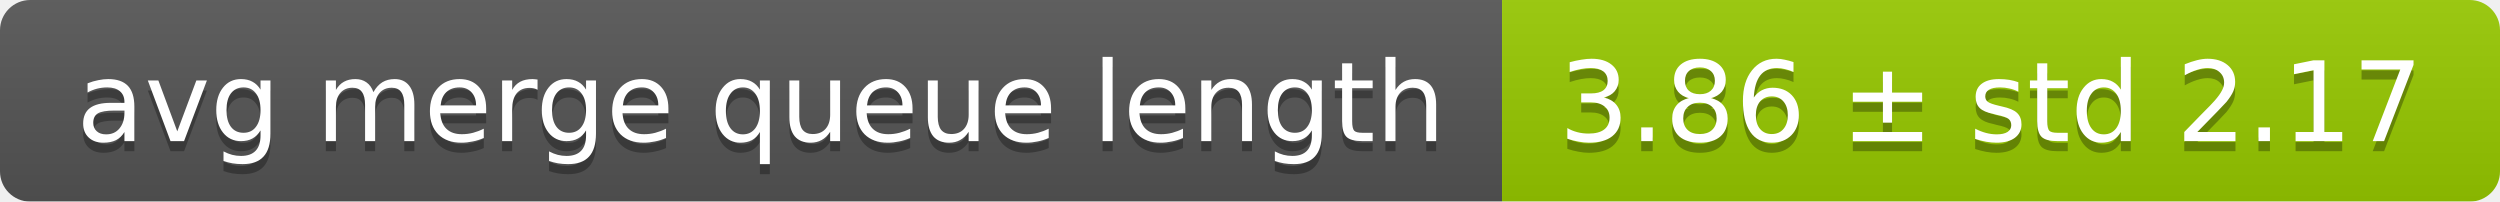
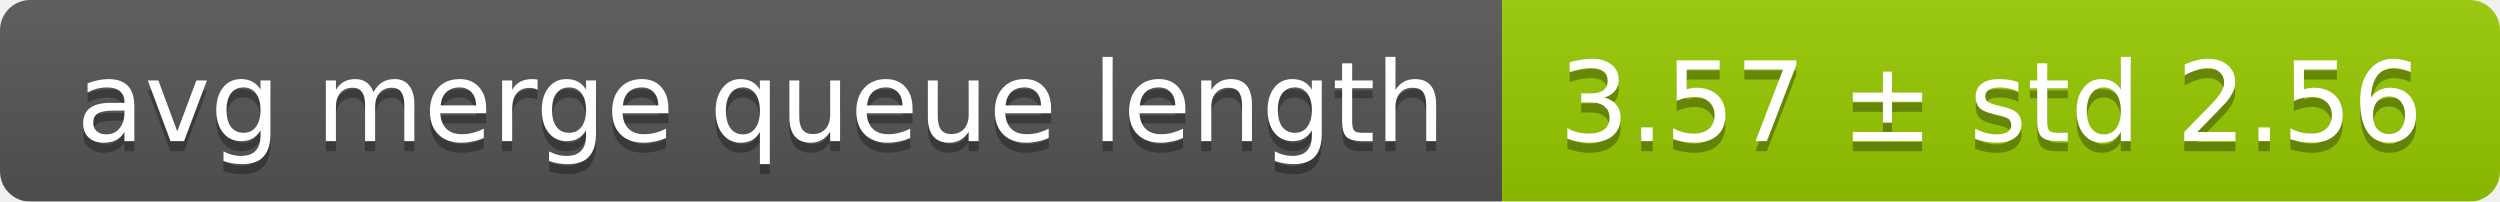
<svg xmlns="http://www.w3.org/2000/svg" width="248" height="20">
  <linearGradient id="smooth" x2="0" y2="100%">
    <stop offset="0" stop-color="#bbb" stop-opacity=".1" />
    <stop offset="1" stop-opacity=".1" />
  </linearGradient>
  <mask id="round">
    <rect width="248" height="20" rx="3" fill="#fff" />
  </mask>
  <g mask="url(#round)">
    <rect width="149" height="20" fill="#555" />
    <rect x="149" width="99" height="20" fill="#97ca00" />
    <rect width="248" height="20" fill="url(#smooth)" />
  </g>
  <g fill="#fff" text-anchor="middle" font-family="DejaVu Sans,Verdana,Geneva,sans-serif" font-size="11">
    <text x="75.5" y="15" fill="#010101" fill-opacity=".3">avg merge queue length</text>
    <text x="75.5" y="14">avg merge queue length</text>
-     <text x="197.5" y="15" fill="#010101" fill-opacity=".3">3.86 ± std 2.17</text>
-     <text x="197.5" y="14">3.86 ± std 2.17</text>
+     <text x="197.5" y="15" fill="#010101" fill-opacity=".3">3.57 ± std 2.56</text>
+     <text x="197.5" y="14">3.57 ± std 2.56</text>
  </g>
</svg>
